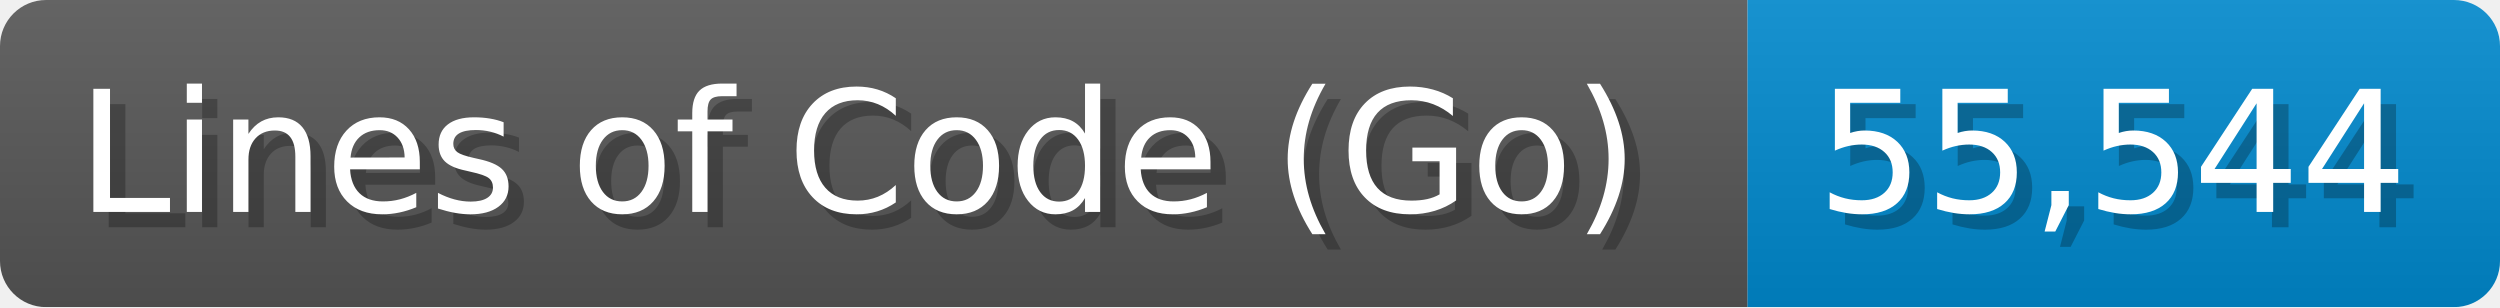
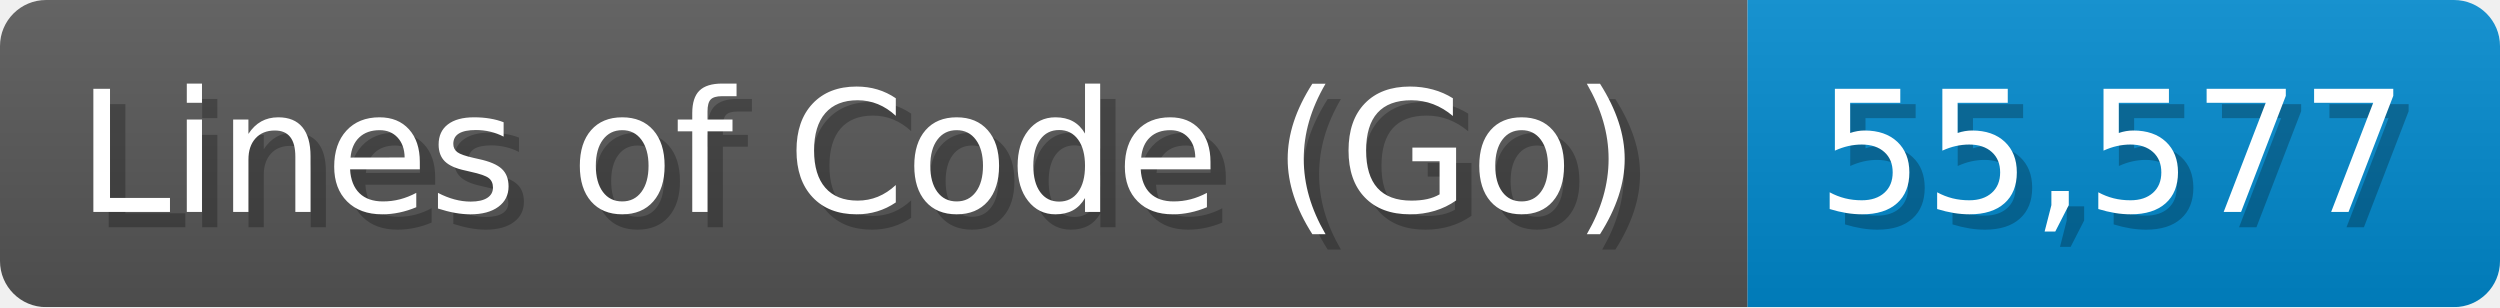
<svg xmlns="http://www.w3.org/2000/svg" width="162.8" height="20" viewBox="0 0 1628 200">
  <linearGradient id="a" x2="0" y2="100%">
    <stop offset="0" stop-opacity=".1" stop-color="#EEE" />
    <stop offset="1" stop-opacity=".1" />
  </linearGradient>
  <mask id="m">
    <rect width="1628" height="200" rx="30" fill="#FFF" />
  </mask>
  <g mask="url(#m)">
    <rect width="1138" height="200" fill="#555" />
    <rect width="490" height="200" fill="#08C" x="1138" />
    <rect width="1628" height="200" fill="url(#a)" />
  </g>
  <g fill="#fff" text-anchor="start" font-family="Verdana,DejaVu Sans,sans-serif" font-size="110">
    <text x="60" y="148" textLength="1038" fill="#000" opacity="0.25">Lines of Code (Go)</text>
    <text x="50" y="138" textLength="1038">Lines of Code (Go)</text>
-     <text x="1193" y="148" textLength="390" fill="#000" opacity="0.25">55,544</text>
-     <text x="1183" y="138" textLength="390">55,544</text>
+     <text x="1193" y="148" textLength="390" fill="#000" opacity="0.25">55,577</text>
+     <text x="1183" y="138" textLength="390">55,577</text>
  </g>
</svg>
